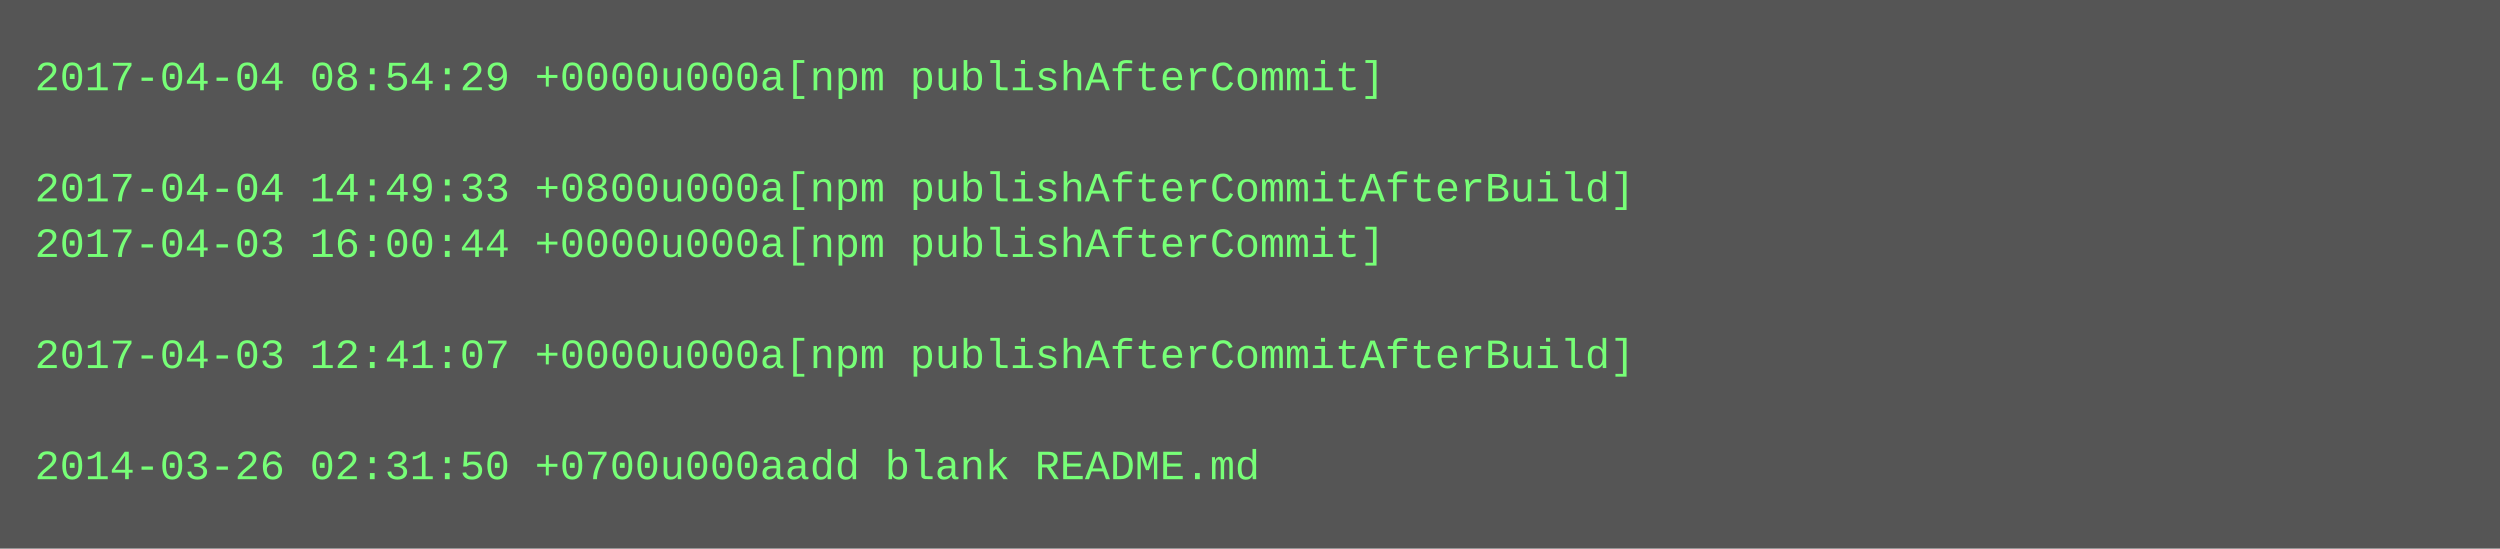
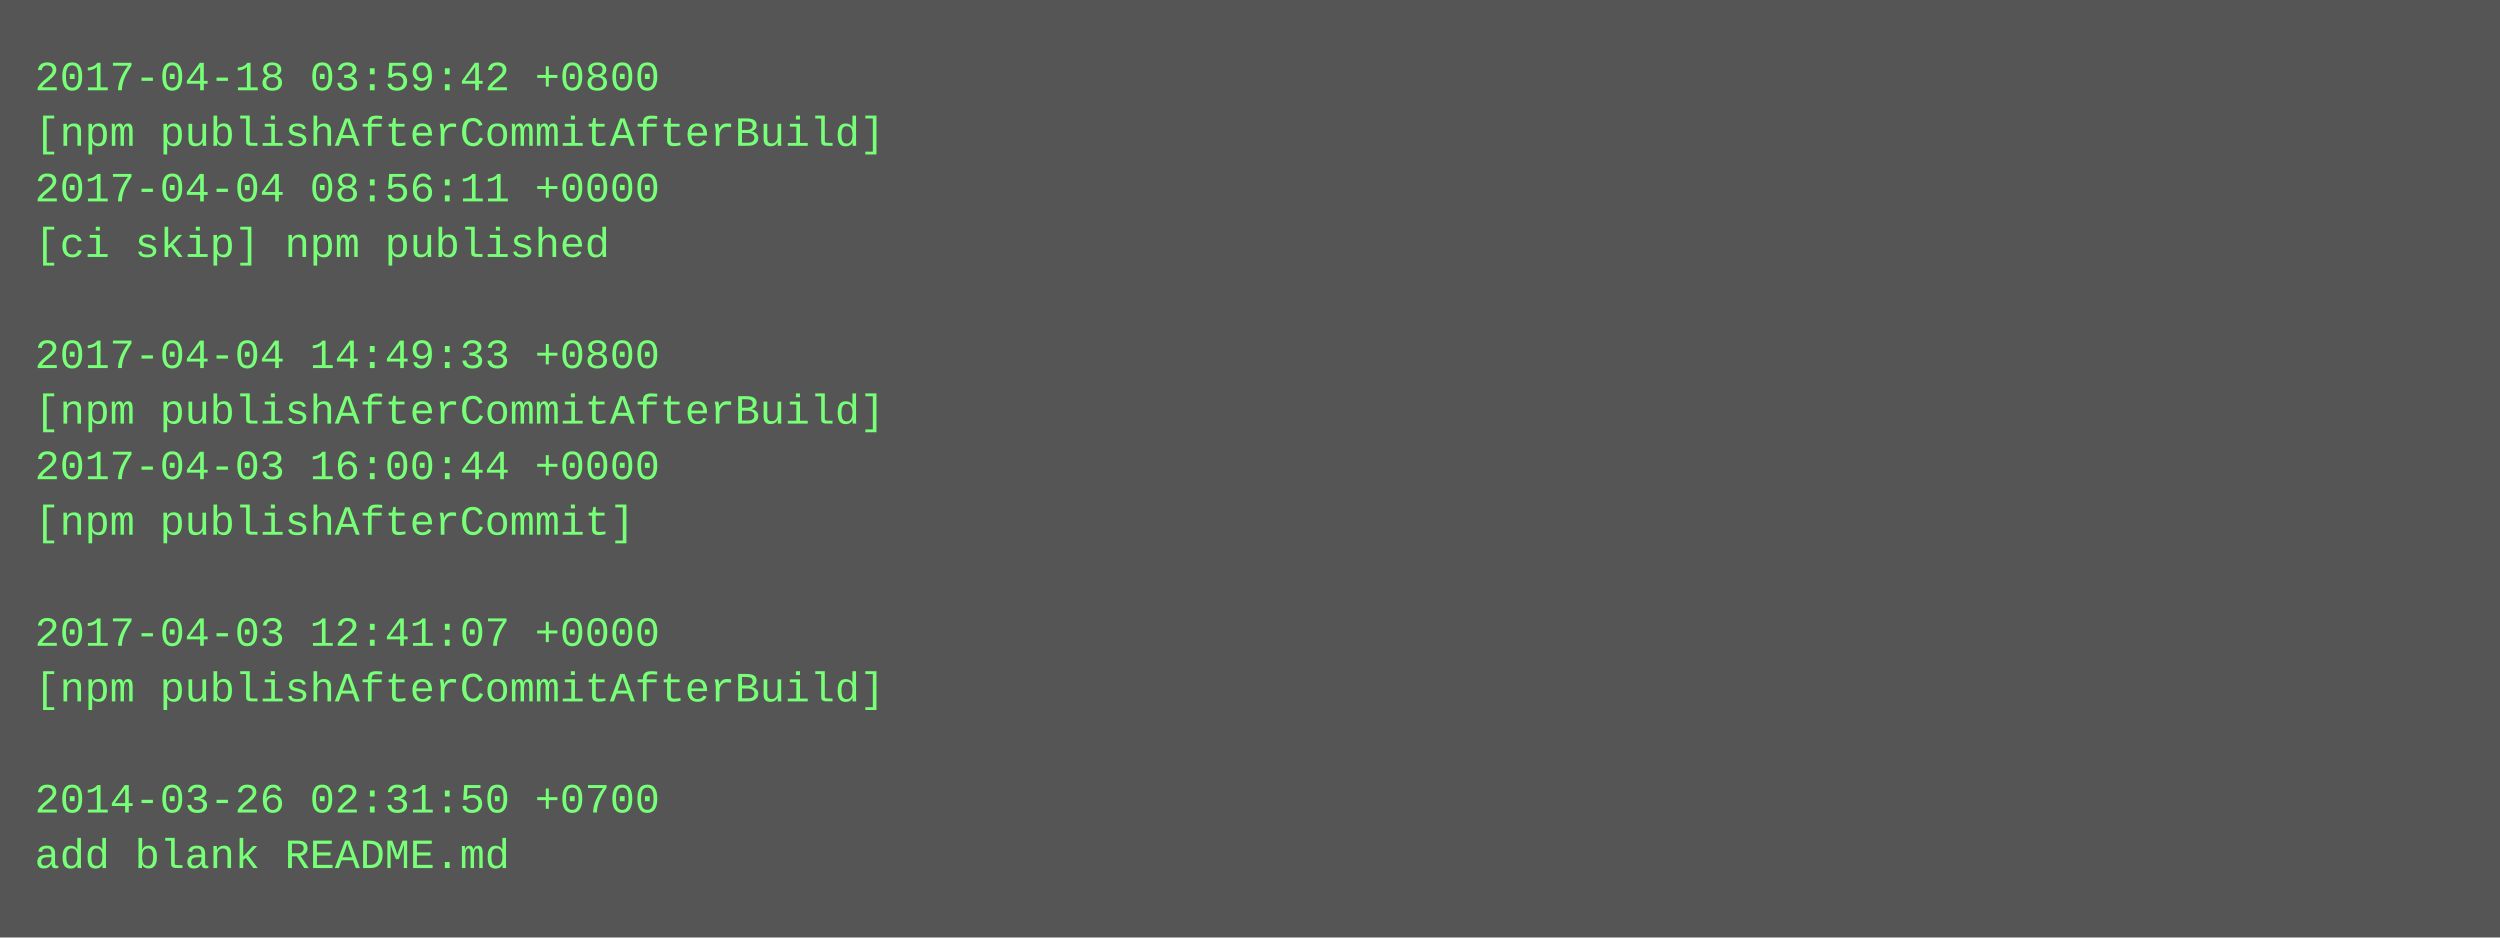
- <svg xmlns="http://www.w3.org/2000/svg" height="158" width="720">
-   <rect height="158" fill="#555" width="720" />
+ <svg xmlns="http://www.w3.org/2000/svg" height="270" width="720">
+   <rect height="270" fill="#555" width="720" />
  <text fill="#7f7" font-family="Courier New" font-size="12" xml:space="preserve">
-     <tspan x="10" y="26">2017-04-04 08:54:29 +0000u000a[npm publishAfterCommit]</tspan>
-     <tspan x="10" y="42" />
-     <tspan x="10" y="58">2017-04-04 14:49:33 +0800u000a[npm publishAfterCommitAfterBuild]</tspan>
-     <tspan x="10" y="74">2017-04-03 16:00:44 +0000u000a[npm publishAfterCommit]</tspan>
+     <tspan x="10" y="26">2017-04-18 03:59:42 +0800</tspan>
+     <tspan x="10" y="42">[npm publishAfterCommitAfterBuild]</tspan>
+     <tspan x="10" y="58">2017-04-04 08:56:11 +0000</tspan>
+     <tspan x="10" y="74">[ci skip] npm published</tspan>
    <tspan x="10" y="90" />
-     <tspan x="10" y="106">2017-04-03 12:41:07 +0000u000a[npm publishAfterCommitAfterBuild]</tspan>
-     <tspan x="10" y="122" />
-     <tspan x="10" y="138">2014-03-26 02:31:50 +0700u000aadd blank README.md</tspan>
+     <tspan x="10" y="106">2017-04-04 14:49:33 +0800</tspan>
+     <tspan x="10" y="122">[npm publishAfterCommitAfterBuild]</tspan>
+     <tspan x="10" y="138">2017-04-03 16:00:44 +0000</tspan>
+     <tspan x="10" y="154">[npm publishAfterCommit]</tspan>
+     <tspan x="10" y="170" />
+     <tspan x="10" y="186">2017-04-03 12:41:07 +0000</tspan>
+     <tspan x="10" y="202">[npm publishAfterCommitAfterBuild]</tspan>
+     <tspan x="10" y="218" />
+     <tspan x="10" y="234">2014-03-26 02:31:50 +0700</tspan>
+     <tspan x="10" y="250">add blank README.md</tspan>
  </text>
</svg>
